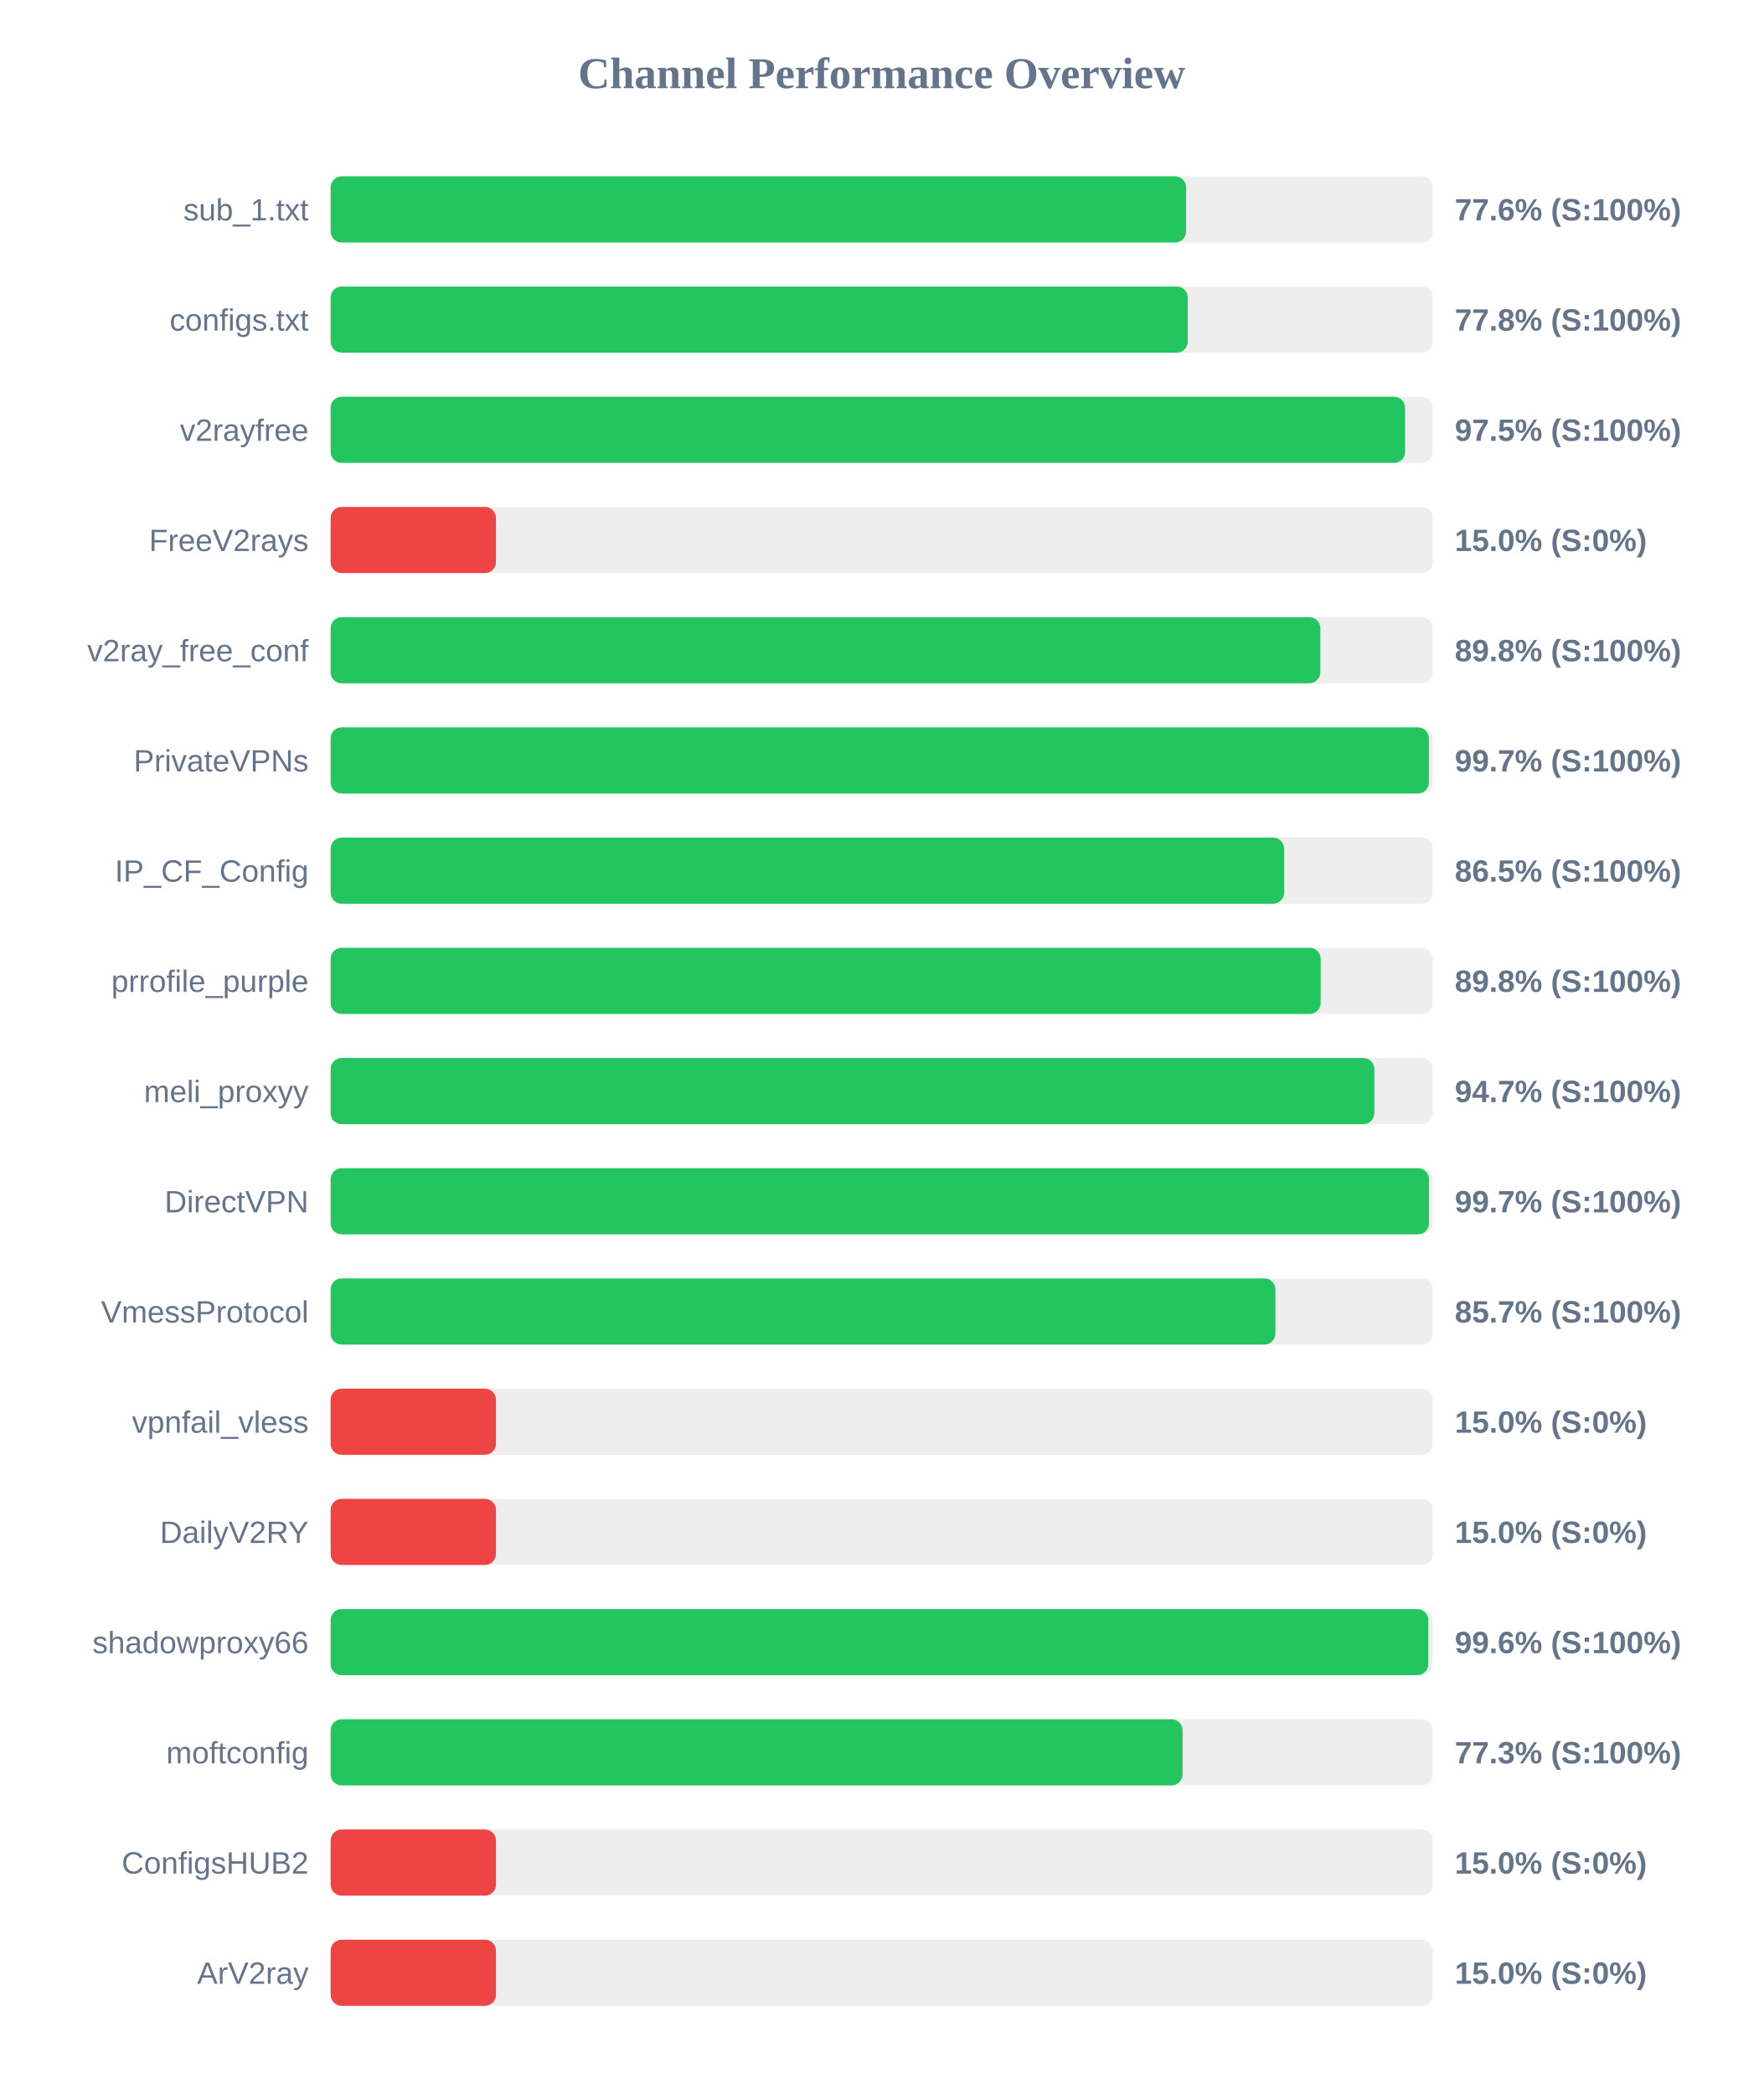
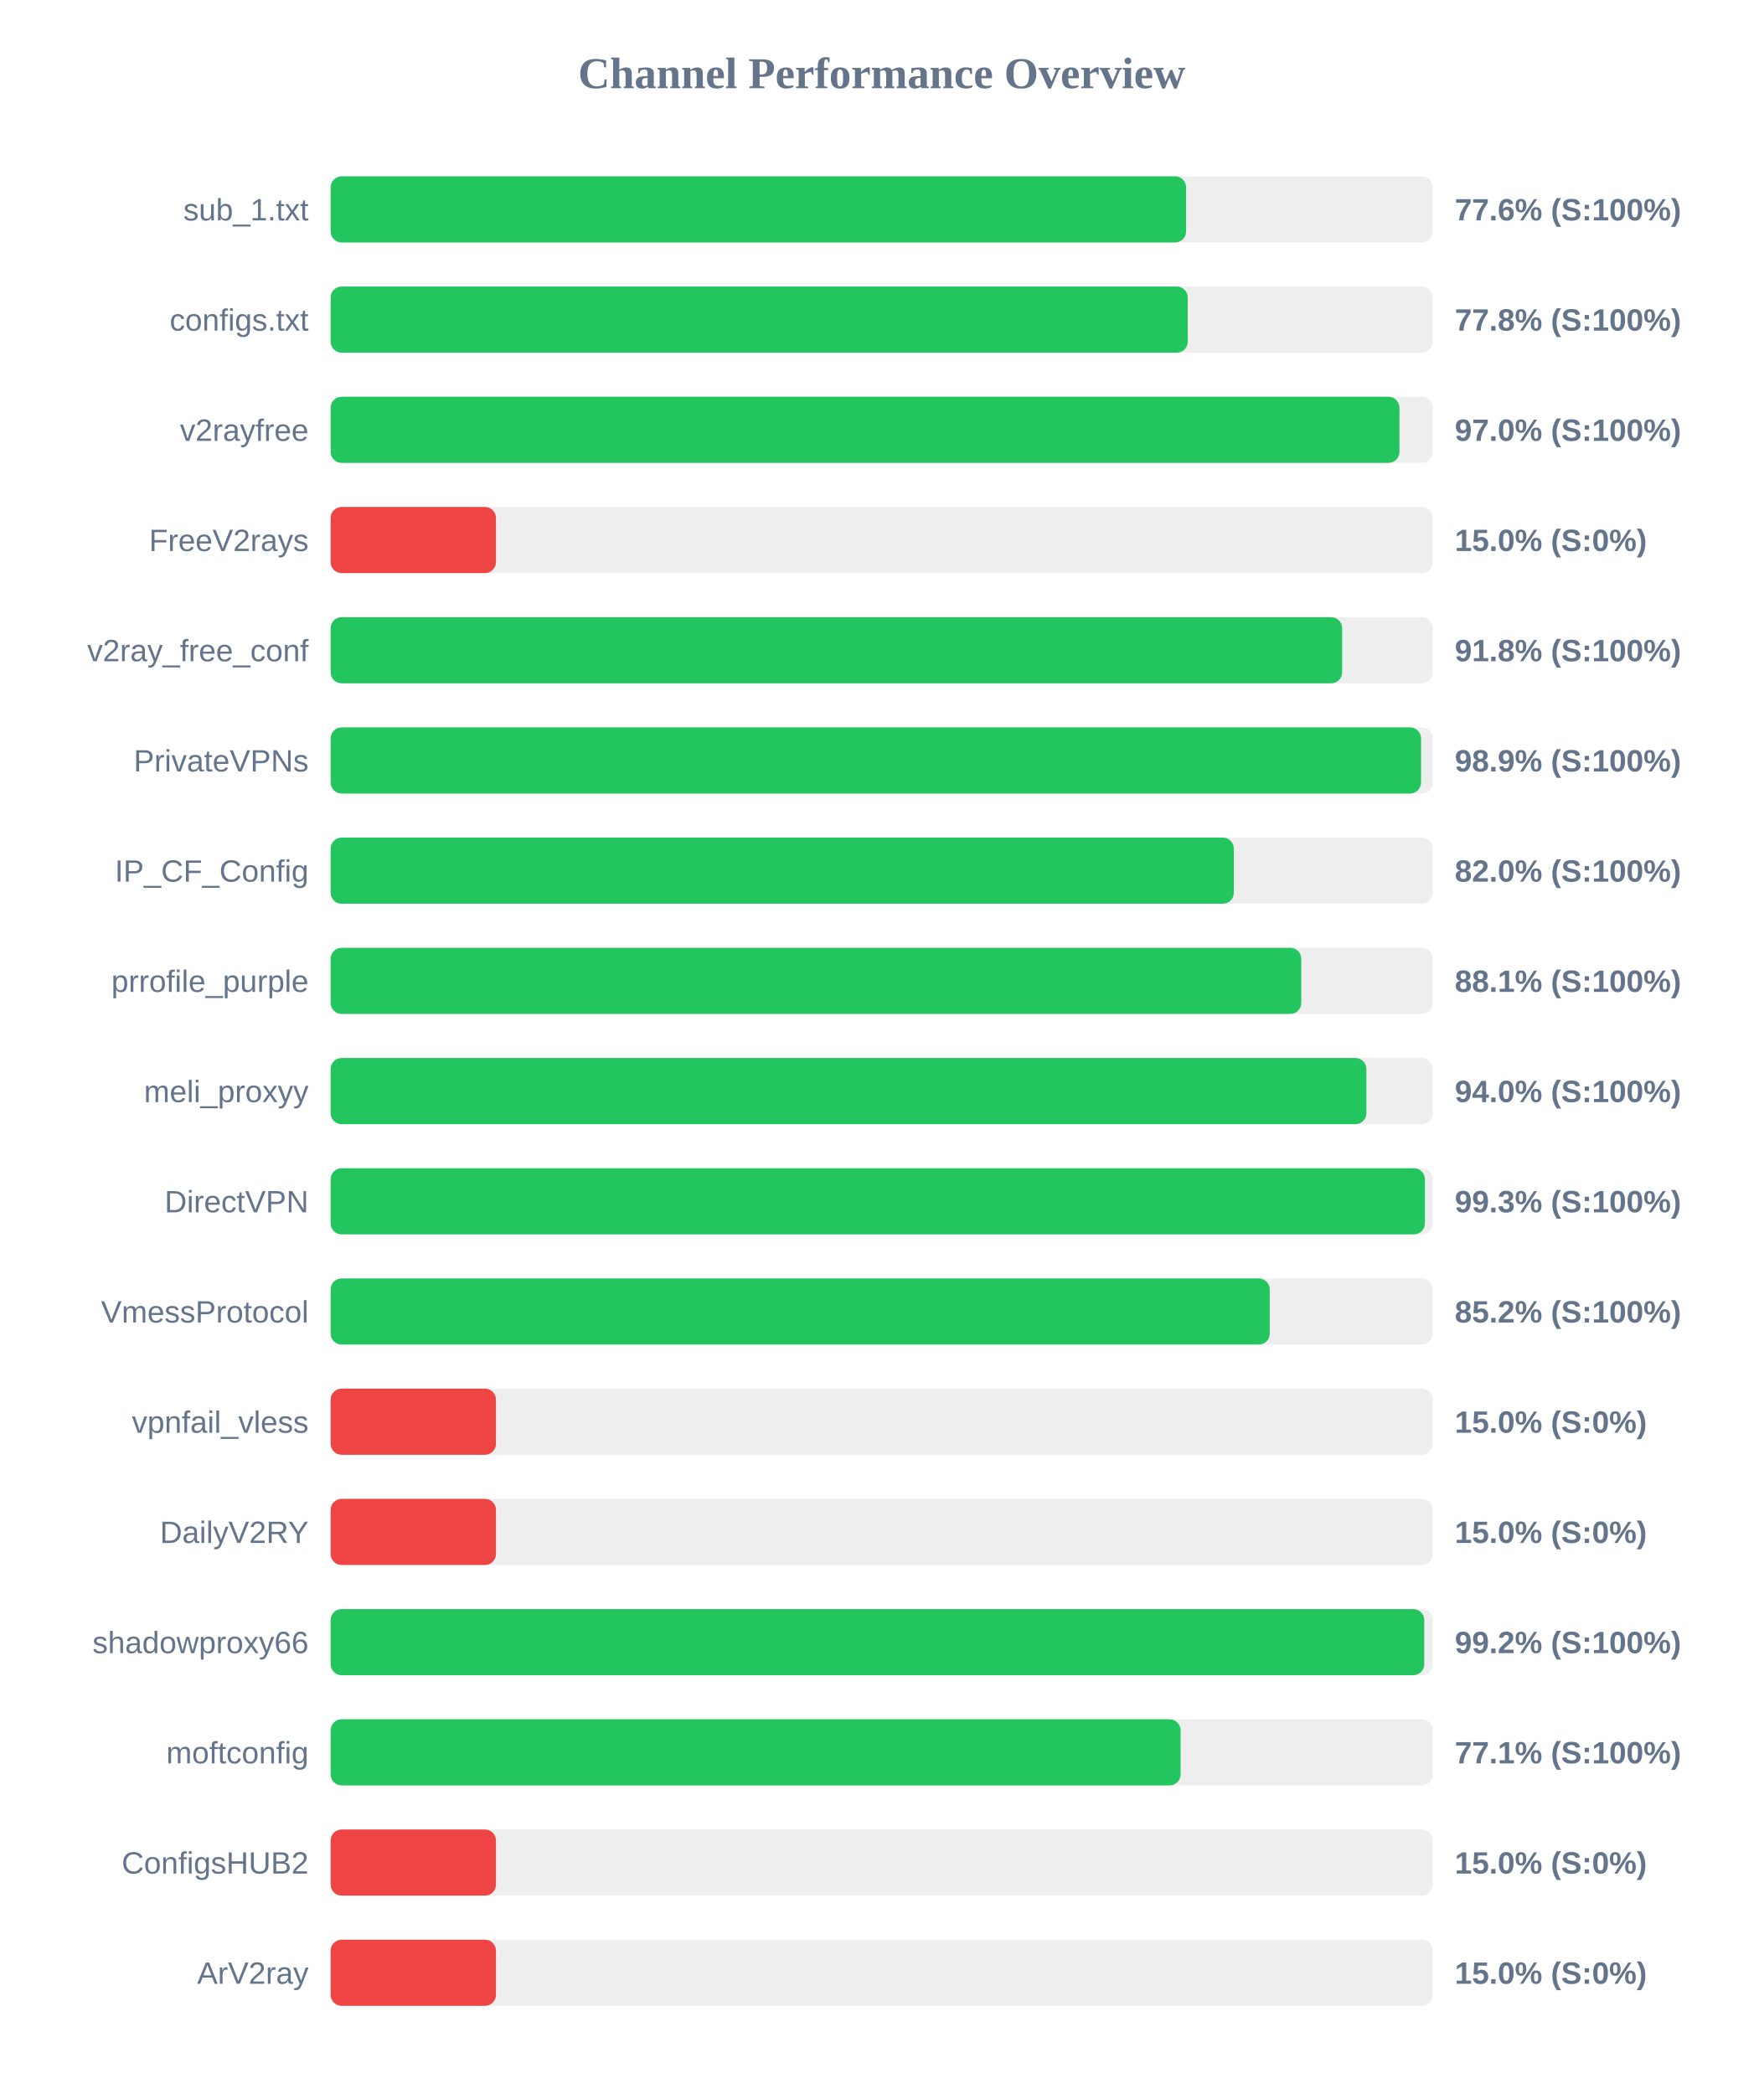
<svg xmlns="http://www.w3.org/2000/svg" width="800" height="950" version="1.1">
  <style>
        .row { font: 14px Arial; fill: #64748b; }
        .score { font: bold 14px Arial; fill: #64748b; }
    </style>
  <text x="400" y="40" text-anchor="middle" font-size="20px" font-weight="bold" fill="#64748b">Channel Performance Overview</text>
  <rect x="150" y="80" width="500" height="30" fill="#eee" rx="5" />
  <rect x="150" y="80" width="388.1" height="30" fill="#22c55e" rx="5" />
  <text x="140" y="100" text-anchor="end" class="row">sub_1.txt</text>
  <text x="660" y="100" text-anchor="start" class="score">77.6% (S:100%)</text>
  <rect x="150" y="130" width="500" height="30" fill="#eee" rx="5" />
  <rect x="150" y="130" width="388.85" height="30" fill="#22c55e" rx="5" />
  <text x="140" y="150" text-anchor="end" class="row">configs.txt</text>
  <text x="660" y="150" text-anchor="start" class="score">77.8% (S:100%)</text>
  <rect x="150" y="180" width="500" height="30" fill="#eee" rx="5" />
-   <rect x="150" y="180" width="487.45" height="30" fill="#22c55e" rx="5" />
+   <rect x="150" y="180" width="484.9" height="30" fill="#22c55e" rx="5" />
  <text x="140" y="200" text-anchor="end" class="row">v2rayfree</text>
-   <text x="660" y="200" text-anchor="start" class="score">97.5% (S:100%)</text>
+   <text x="660" y="200" text-anchor="start" class="score">97.0% (S:100%)</text>
  <rect x="150" y="230" width="500" height="30" fill="#eee" rx="5" />
  <rect x="150" y="230" width="75.0" height="30" fill="#ef4444" rx="5" />
  <text x="140" y="250" text-anchor="end" class="row">FreeV2rays</text>
  <text x="660" y="250" text-anchor="start" class="score">15.0% (S:0%)</text>
  <rect x="150" y="280" width="500" height="30" fill="#eee" rx="5" />
-   <rect x="150" y="280" width="449.0" height="30" fill="#22c55e" rx="5" />
+   <rect x="150" y="280" width="458.9" height="30" fill="#22c55e" rx="5" />
  <text x="140" y="300" text-anchor="end" class="row">v2ray_free_conf</text>
-   <text x="660" y="300" text-anchor="start" class="score">89.8% (S:100%)</text>
+   <text x="660" y="300" text-anchor="start" class="score">91.8% (S:100%)</text>
  <rect x="150" y="330" width="500" height="30" fill="#eee" rx="5" />
-   <rect x="150" y="330" width="498.25" height="30" fill="#22c55e" rx="5" />
+   <rect x="150" y="330" width="494.7" height="30" fill="#22c55e" rx="5" />
  <text x="140" y="350" text-anchor="end" class="row">PrivateVPNs</text>
-   <text x="660" y="350" text-anchor="start" class="score">99.7% (S:100%)</text>
+   <text x="660" y="350" text-anchor="start" class="score">98.9% (S:100%)</text>
  <rect x="150" y="380" width="500" height="30" fill="#eee" rx="5" />
-   <rect x="150" y="380" width="432.55" height="30" fill="#22c55e" rx="5" />
+   <rect x="150" y="380" width="409.75" height="30" fill="#22c55e" rx="5" />
  <text x="140" y="400" text-anchor="end" class="row">IP_CF_Config</text>
-   <text x="660" y="400" text-anchor="start" class="score">86.5% (S:100%)</text>
+   <text x="660" y="400" text-anchor="start" class="score">82.0% (S:100%)</text>
  <rect x="150" y="430" width="500" height="30" fill="#eee" rx="5" />
-   <rect x="150" y="430" width="449.15" height="30" fill="#22c55e" rx="5" />
+   <rect x="150" y="430" width="440.35" height="30" fill="#22c55e" rx="5" />
  <text x="140" y="450" text-anchor="end" class="row">prrofile_purple</text>
-   <text x="660" y="450" text-anchor="start" class="score">89.8% (S:100%)</text>
+   <text x="660" y="450" text-anchor="start" class="score">88.1% (S:100%)</text>
  <rect x="150" y="480" width="500" height="30" fill="#eee" rx="5" />
-   <rect x="150" y="480" width="473.5" height="30" fill="#22c55e" rx="5" />
+   <rect x="150" y="480" width="469.9" height="30" fill="#22c55e" rx="5" />
  <text x="140" y="500" text-anchor="end" class="row">meli_proxyy</text>
-   <text x="660" y="500" text-anchor="start" class="score">94.7% (S:100%)</text>
+   <text x="660" y="500" text-anchor="start" class="score">94.0% (S:100%)</text>
  <rect x="150" y="530" width="500" height="30" fill="#eee" rx="5" />
-   <rect x="150" y="530" width="498.3" height="30" fill="#22c55e" rx="5" />
+   <rect x="150" y="530" width="496.45" height="30" fill="#22c55e" rx="5" />
  <text x="140" y="550" text-anchor="end" class="row">DirectVPN</text>
-   <text x="660" y="550" text-anchor="start" class="score">99.7% (S:100%)</text>
+   <text x="660" y="550" text-anchor="start" class="score">99.3% (S:100%)</text>
  <rect x="150" y="580" width="500" height="30" fill="#eee" rx="5" />
-   <rect x="150" y="580" width="428.6" height="30" fill="#22c55e" rx="5" />
+   <rect x="150" y="580" width="426.05" height="30" fill="#22c55e" rx="5" />
  <text x="140" y="600" text-anchor="end" class="row">VmessProtocol</text>
-   <text x="660" y="600" text-anchor="start" class="score">85.7% (S:100%)</text>
+   <text x="660" y="600" text-anchor="start" class="score">85.2% (S:100%)</text>
  <rect x="150" y="630" width="500" height="30" fill="#eee" rx="5" />
  <rect x="150" y="630" width="75.0" height="30" fill="#ef4444" rx="5" />
  <text x="140" y="650" text-anchor="end" class="row">vpnfail_vless</text>
  <text x="660" y="650" text-anchor="start" class="score">15.0% (S:0%)</text>
  <rect x="150" y="680" width="500" height="30" fill="#eee" rx="5" />
  <rect x="150" y="680" width="75.0" height="30" fill="#ef4444" rx="5" />
  <text x="140" y="700" text-anchor="end" class="row">DailyV2RY</text>
  <text x="660" y="700" text-anchor="start" class="score">15.0% (S:0%)</text>
  <rect x="150" y="730" width="500" height="30" fill="#eee" rx="5" />
-   <rect x="150" y="730" width="497.95" height="30" fill="#22c55e" rx="5" />
+   <rect x="150" y="730" width="496.15" height="30" fill="#22c55e" rx="5" />
  <text x="140" y="750" text-anchor="end" class="row">shadowproxy66</text>
-   <text x="660" y="750" text-anchor="start" class="score">99.6% (S:100%)</text>
+   <text x="660" y="750" text-anchor="start" class="score">99.2% (S:100%)</text>
  <rect x="150" y="780" width="500" height="30" fill="#eee" rx="5" />
-   <rect x="150" y="780" width="386.5" height="30" fill="#22c55e" rx="5" />
+   <rect x="150" y="780" width="385.6" height="30" fill="#22c55e" rx="5" />
  <text x="140" y="800" text-anchor="end" class="row">moftconfig</text>
-   <text x="660" y="800" text-anchor="start" class="score">77.3% (S:100%)</text>
+   <text x="660" y="800" text-anchor="start" class="score">77.1% (S:100%)</text>
  <rect x="150" y="830" width="500" height="30" fill="#eee" rx="5" />
  <rect x="150" y="830" width="75.0" height="30" fill="#ef4444" rx="5" />
  <text x="140" y="850" text-anchor="end" class="row">ConfigsHUB2</text>
  <text x="660" y="850" text-anchor="start" class="score">15.0% (S:0%)</text>
  <rect x="150" y="880" width="500" height="30" fill="#eee" rx="5" />
  <rect x="150" y="880" width="75.0" height="30" fill="#ef4444" rx="5" />
  <text x="140" y="900" text-anchor="end" class="row">ArV2ray</text>
  <text x="660" y="900" text-anchor="start" class="score">15.0% (S:0%)</text>
</svg>
